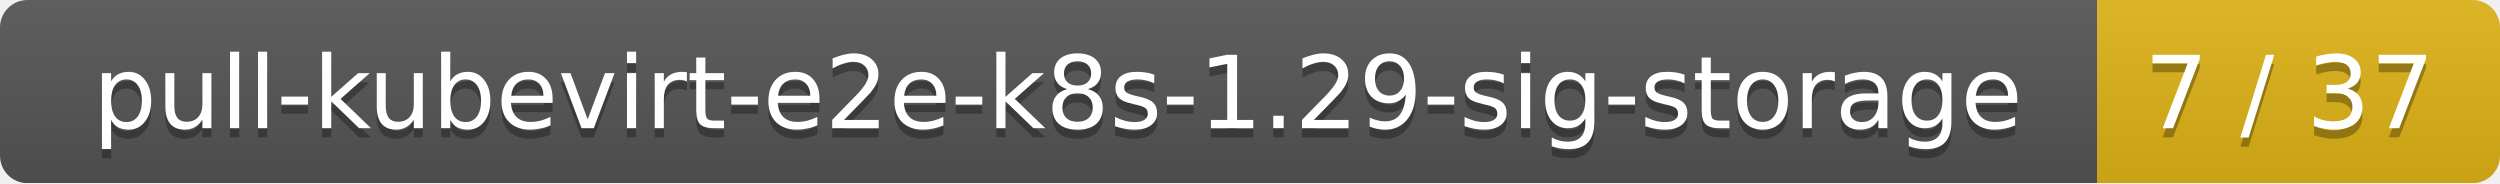
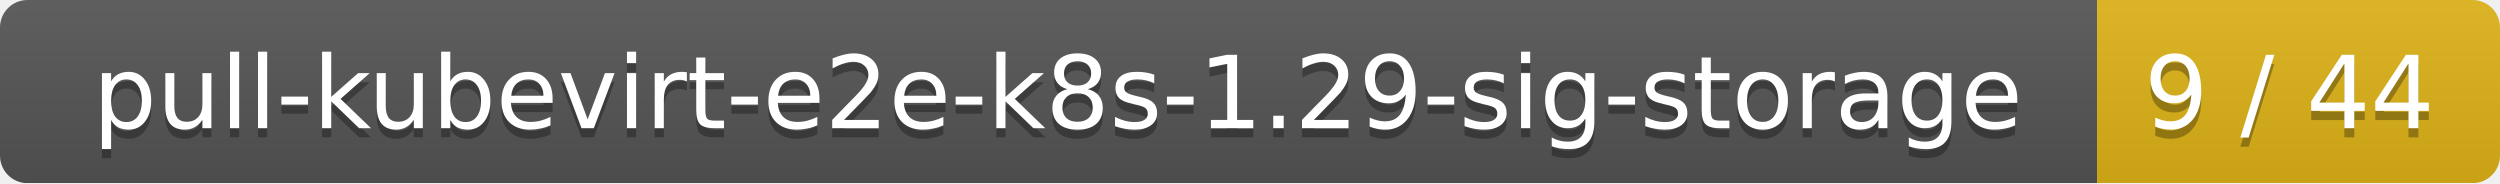
<svg xmlns="http://www.w3.org/2000/svg" width="273" height="20">
  <linearGradient id="smooth" x2="0" y2="100%">
    <stop offset="0" stop-color="#bbb" stop-opacity=".1" />
    <stop offset="1" stop-opacity=".1" />
  </linearGradient>
  <mask id="round">
    <rect width="273" height="20" rx="3" fill="#fff" />
  </mask>
  <g mask="url(#round)">
    <rect width="229" height="20" fill="#555" />
    <rect x="229" width="44" height="20" fill="#dfb317" />
    <rect width="273" height="20" fill="url(#smooth)" />
  </g>
  <g fill="#fff" text-anchor="middle" font-family="DejaVu Sans,Verdana,Geneva,sans-serif" font-size="11">
    <text x="115.5" y="15" fill="#010101" fill-opacity=".3">pull-kubevirt-e2e-k8s-1.29-sig-storage</text>
    <text x="115.5" y="14">pull-kubevirt-e2e-k8s-1.29-sig-storage</text>
-     <text x="250" y="15" fill="#010101" fill-opacity=".3">7 / 37</text>
-     <text x="250" y="14">7 / 37</text>
+     <text x="250" y="15" fill="#010101" fill-opacity=".3">9 / 44</text>
+     <text x="250" y="14">9 / 44</text>
  </g>
</svg>
